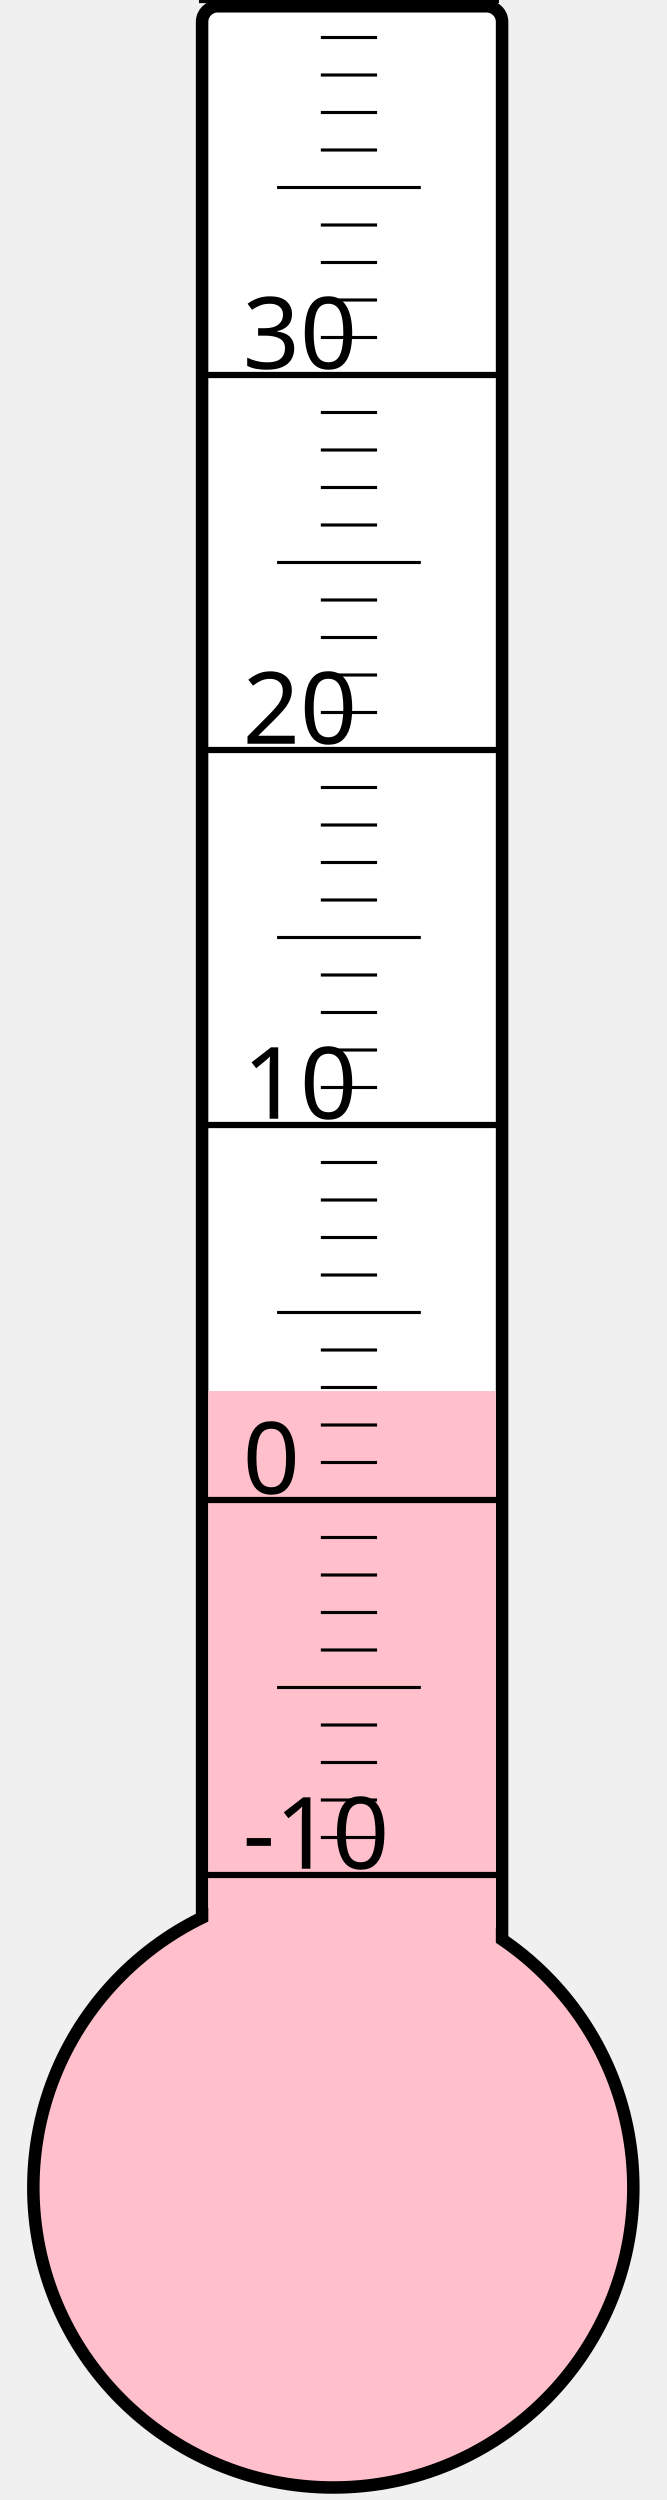
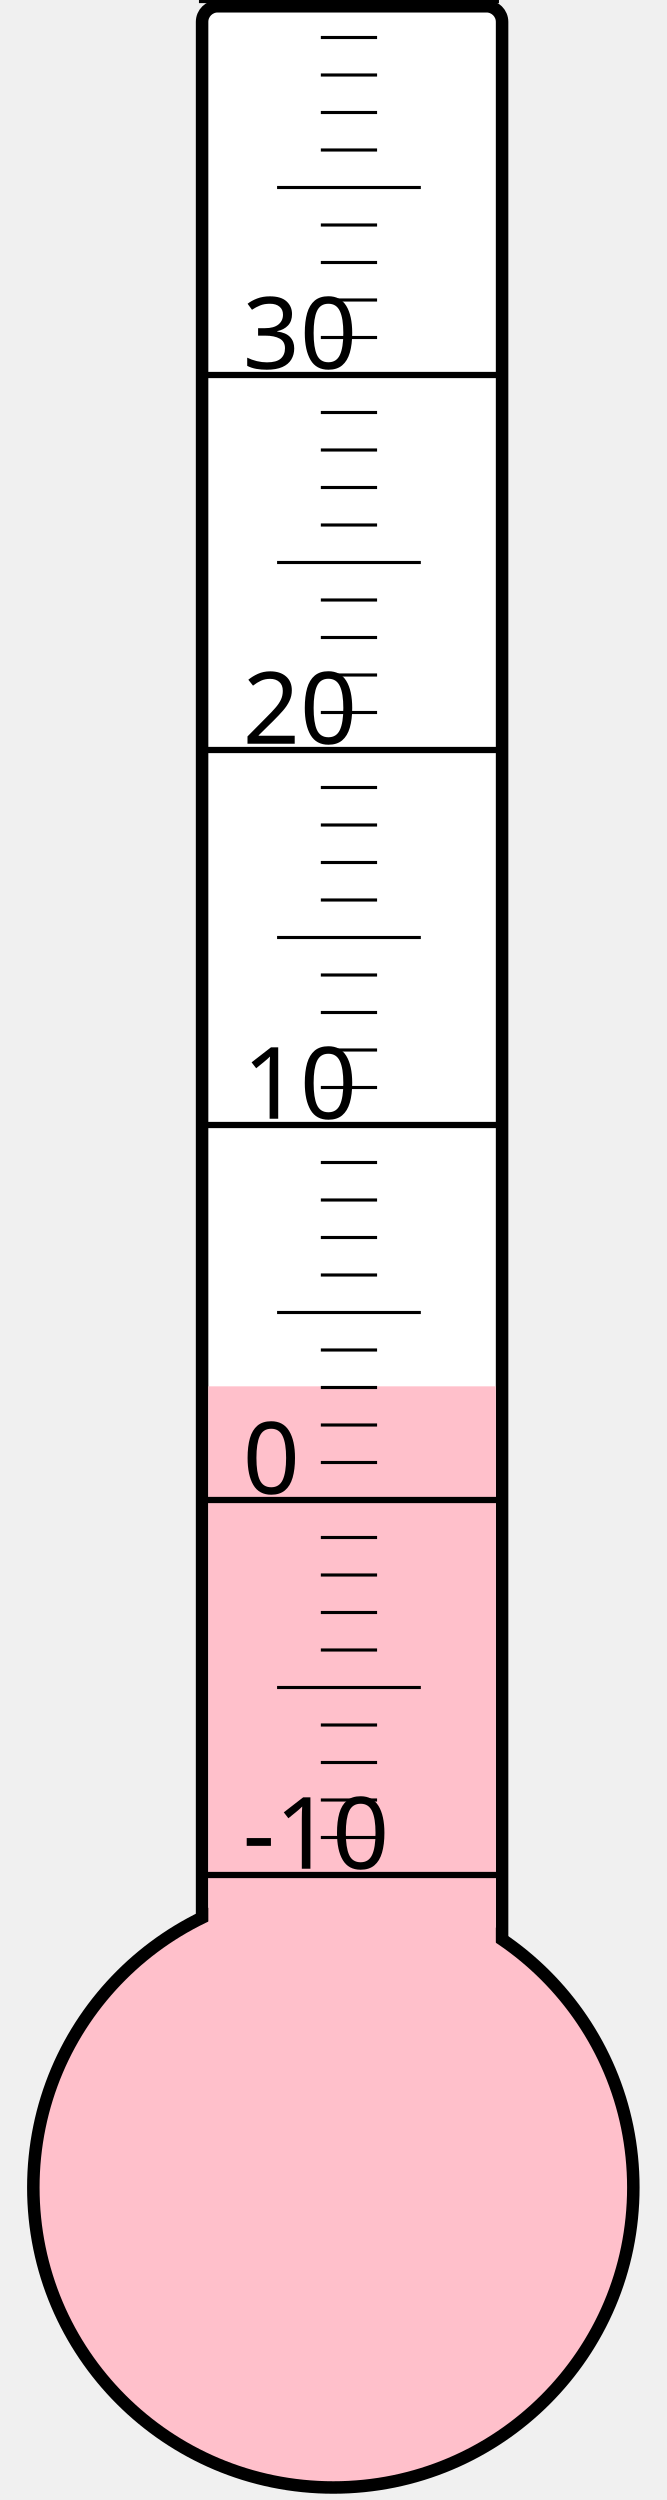
<svg xmlns="http://www.w3.org/2000/svg" width="40px" height="150px" viewBox="0 0 200 800">
  <rect width="200" height="800" x="0" y="0" style="fill: #ffffeb; fill-opacity: 0;" />
  <rect width="96" height="680" x="58" y="2" rx="5" ry="5" style="fill: white; fill-opacity: 1; stroke: black; stroke-width: 4;" />
  <circle cx="100" cy="700" r="96" style="fill: pink; stroke: black; stroke-width: 4;" />
-   <rect width="92" height="254.875" x="60" y="445.125" style="fill: pink; fill-opacity: 1; stroke-width: 0;" />
+   <rect width="92" height="256.375" x="60" y="443.625" style="fill: pink; fill-opacity: 1; stroke-width: 0;" />
  <text x="71" y="598" style="font-family: sans-serif; font-size: 24pt;">-10</text>
  <text x="71" y="478" style="font-family: sans-serif; font-size: 24pt;">0</text>
  <text x="71" y="358" style="font-family: sans-serif; font-size: 24pt;">10</text>
  <text x="71" y="238" style="font-family: sans-serif; font-size: 24pt;">20</text>
  <text x="71" y="118" style="font-family: sans-serif; font-size: 24pt;">30</text>
  <g style="stroke: black;">
    <line x1="57" y1="600" x2="153" y2="600" style="stroke-width: 2;" />
    <line x1="96" y1="588" x2="114" y2="588" style="stroke-width: 1;" />
    <line x1="96" y1="576" x2="114" y2="576" style="stroke-width: 1;" />
    <line x1="96" y1="564" x2="114" y2="564" style="stroke-width: 1;" />
    <line x1="96" y1="552" x2="114" y2="552" style="stroke-width: 1;" />
    <line x1="82" y1="540" x2="128" y2="540" style="stroke-width: 1;" />
    <line x1="96" y1="528" x2="114" y2="528" style="stroke-width: 1;" />
    <line x1="96" y1="516" x2="114" y2="516" style="stroke-width: 1;" />
    <line x1="96" y1="504" x2="114" y2="504" style="stroke-width: 1;" />
    <line x1="96" y1="492" x2="114" y2="492" style="stroke-width: 1;" />
    <line x1="57" y1="480" x2="153" y2="480" style="stroke-width: 2;" />
    <line x1="96" y1="468" x2="114" y2="468" style="stroke-width: 1;" />
    <line x1="96" y1="456" x2="114" y2="456" style="stroke-width: 1;" />
    <line x1="96" y1="444" x2="114" y2="444" style="stroke-width: 1;" />
    <line x1="96" y1="432" x2="114" y2="432" style="stroke-width: 1;" />
    <line x1="82" y1="420" x2="128" y2="420" style="stroke-width: 1;" />
    <line x1="96" y1="408" x2="114" y2="408" style="stroke-width: 1;" />
    <line x1="96" y1="396" x2="114" y2="396" style="stroke-width: 1;" />
    <line x1="96" y1="384" x2="114" y2="384" style="stroke-width: 1;" />
    <line x1="96" y1="372" x2="114" y2="372" style="stroke-width: 1;" />
    <line x1="57" y1="360" x2="153" y2="360" style="stroke-width: 2;" />
    <line x1="96" y1="348" x2="114" y2="348" style="stroke-width: 1;" />
    <line x1="96" y1="336" x2="114" y2="336" style="stroke-width: 1;" />
    <line x1="96" y1="324" x2="114" y2="324" style="stroke-width: 1;" />
    <line x1="96" y1="312" x2="114" y2="312" style="stroke-width: 1;" />
    <line x1="82" y1="300" x2="128" y2="300" style="stroke-width: 1;" />
    <line x1="96" y1="288" x2="114" y2="288" style="stroke-width: 1;" />
    <line x1="96" y1="276" x2="114" y2="276" style="stroke-width: 1;" />
    <line x1="96" y1="264" x2="114" y2="264" style="stroke-width: 1;" />
    <line x1="96" y1="252" x2="114" y2="252" style="stroke-width: 1;" />
    <line x1="57" y1="240" x2="153" y2="240" style="stroke-width: 2;" />
    <line x1="96" y1="228" x2="114" y2="228" style="stroke-width: 1;" />
    <line x1="96" y1="216" x2="114" y2="216" style="stroke-width: 1;" />
    <line x1="96" y1="204" x2="114" y2="204" style="stroke-width: 1;" />
    <line x1="96" y1="192" x2="114" y2="192" style="stroke-width: 1;" />
    <line x1="82" y1="180" x2="128" y2="180" style="stroke-width: 1;" />
    <line x1="96" y1="168" x2="114" y2="168" style="stroke-width: 1;" />
    <line x1="96" y1="156" x2="114" y2="156" style="stroke-width: 1;" />
    <line x1="96" y1="144" x2="114" y2="144" style="stroke-width: 1;" />
    <line x1="96" y1="132" x2="114" y2="132" style="stroke-width: 1;" />
    <line x1="57" y1="120" x2="153" y2="120" style="stroke-width: 2;" />
    <line x1="96" y1="108" x2="114" y2="108" style="stroke-width: 1;" />
    <line x1="96" y1="96" x2="114" y2="96" style="stroke-width: 1;" />
    <line x1="96" y1="84" x2="114" y2="84" style="stroke-width: 1;" />
    <line x1="96" y1="72" x2="114" y2="72" style="stroke-width: 1;" />
    <line x1="82" y1="60" x2="128" y2="60" style="stroke-width: 1;" />
    <line x1="96" y1="48" x2="114" y2="48" style="stroke-width: 1;" />
    <line x1="96" y1="36" x2="114" y2="36" style="stroke-width: 1;" />
    <line x1="96" y1="24" x2="114" y2="24" style="stroke-width: 1;" />
    <line x1="96" y1="12" x2="114" y2="12" style="stroke-width: 1;" />
    <line x1="57" y1="0" x2="153" y2="0" style="stroke-width: 2;" />
  </g>
</svg>
